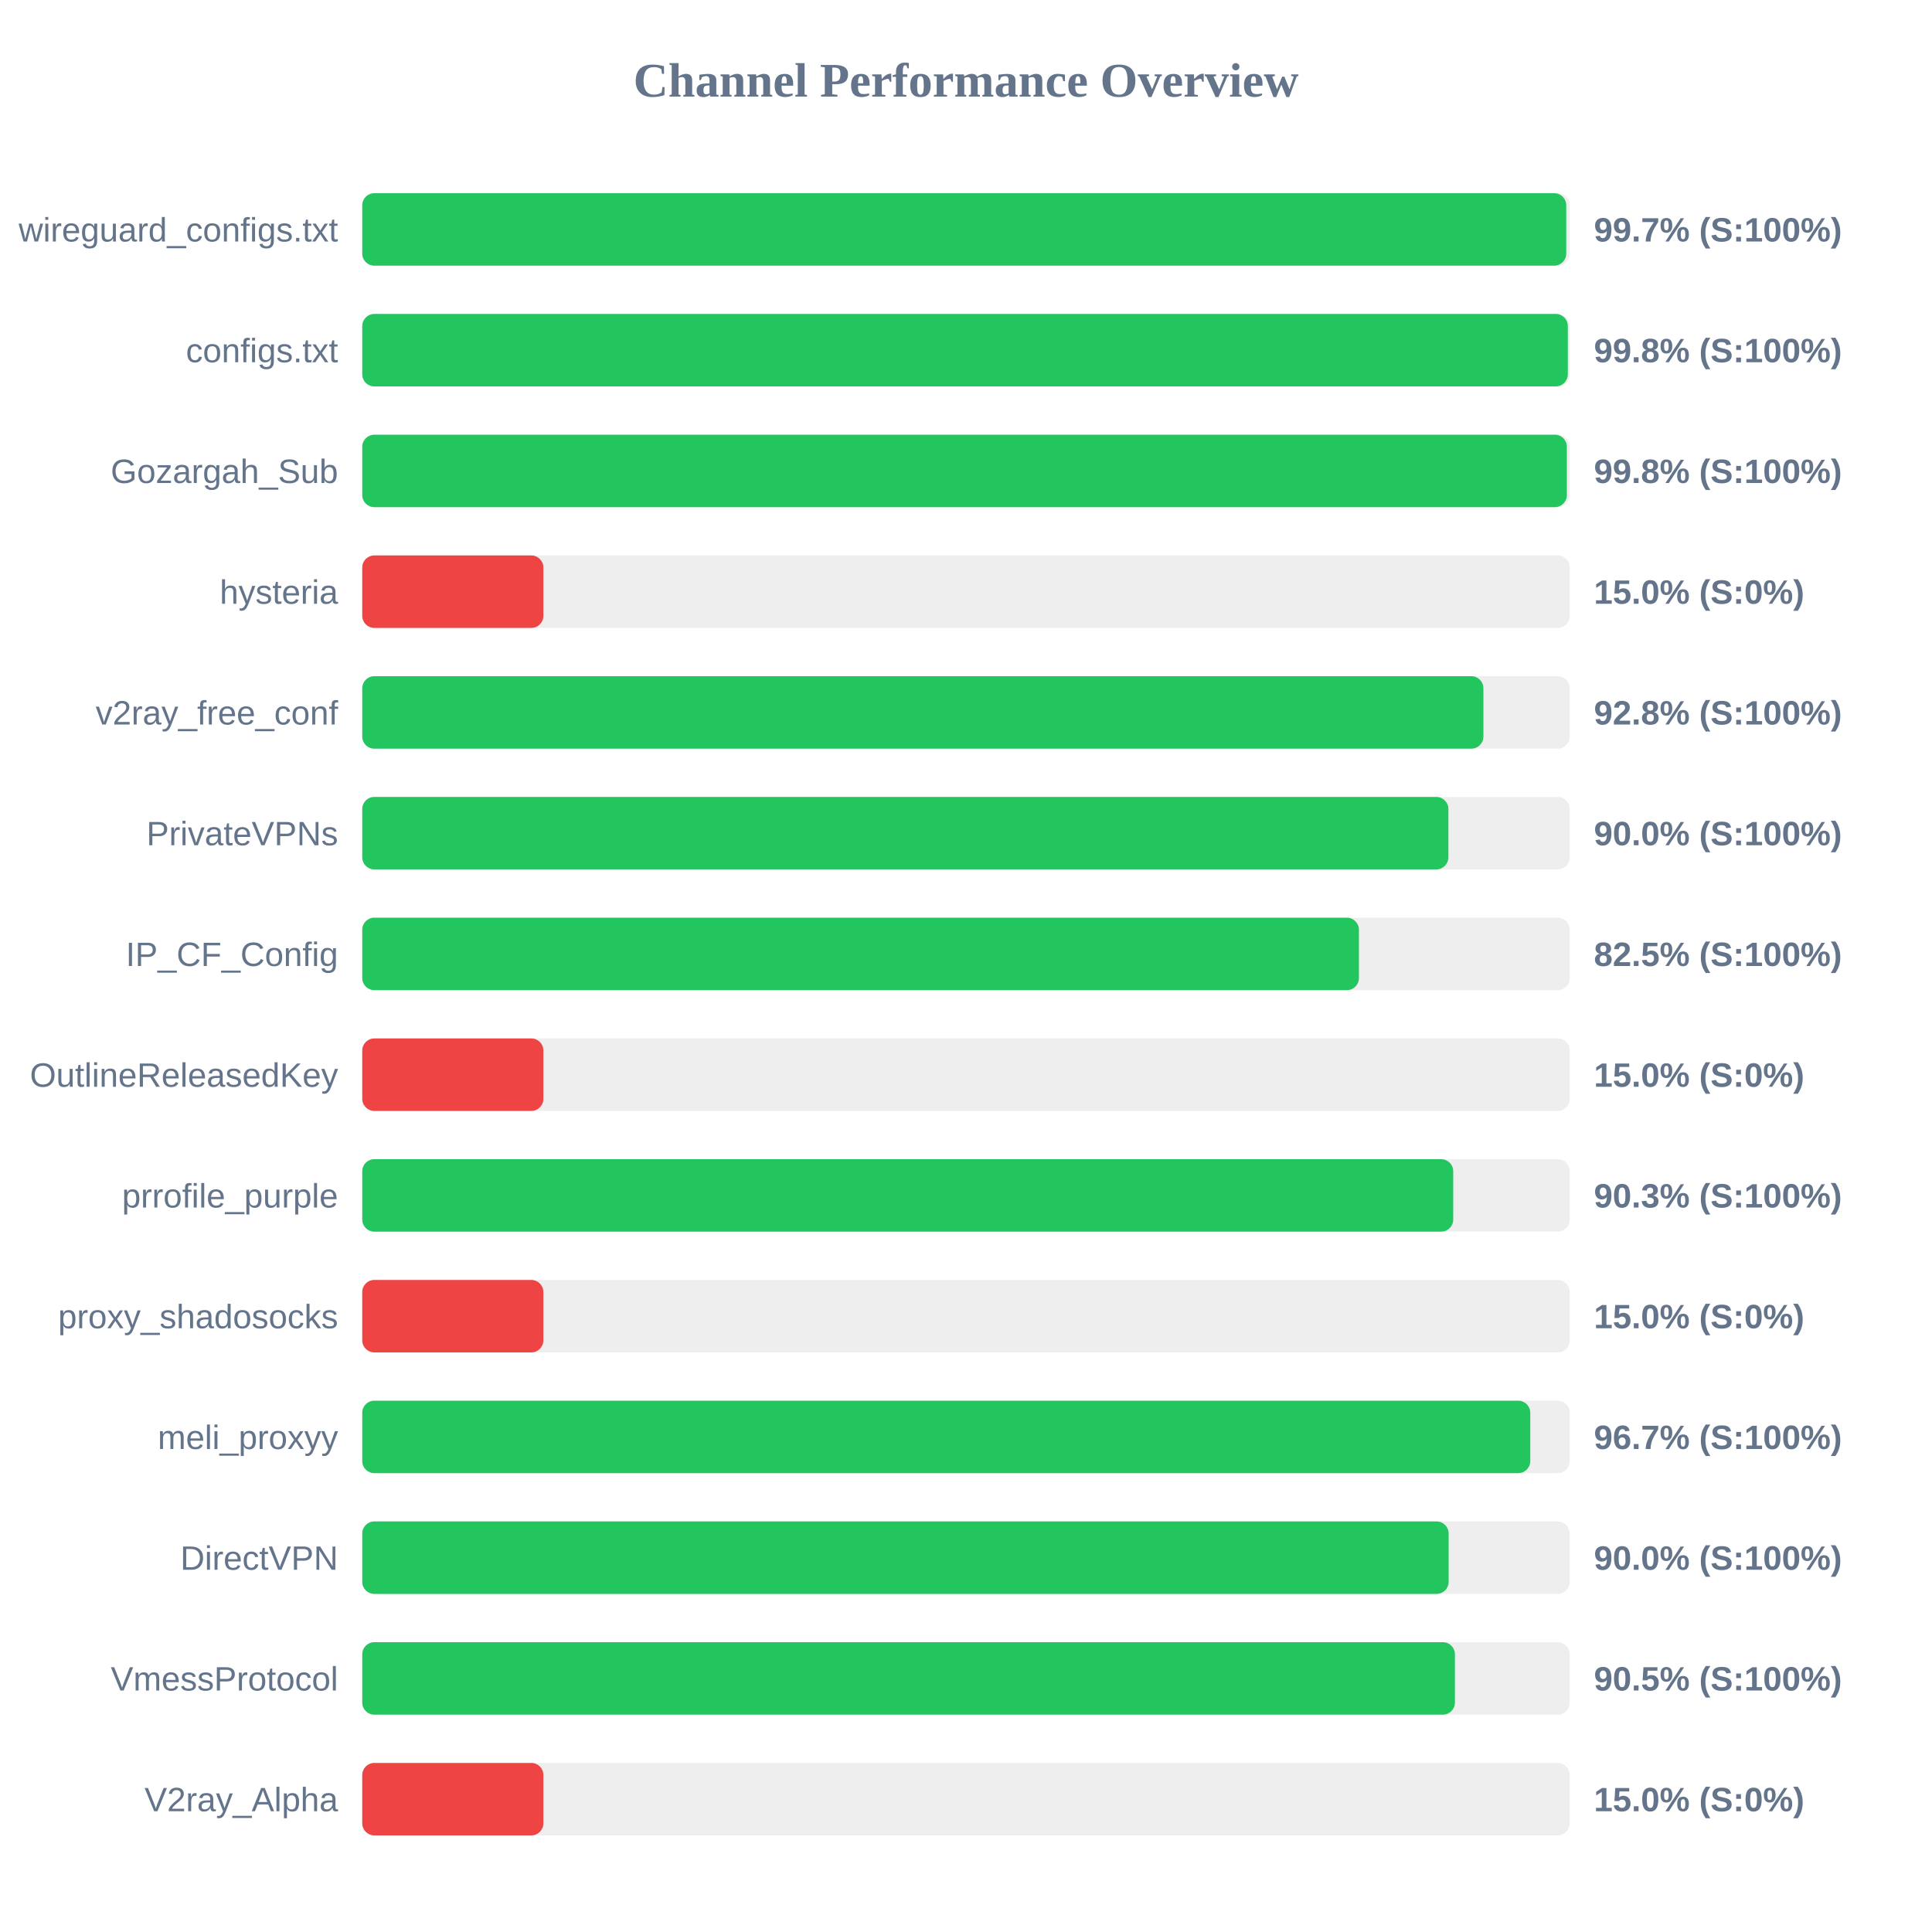
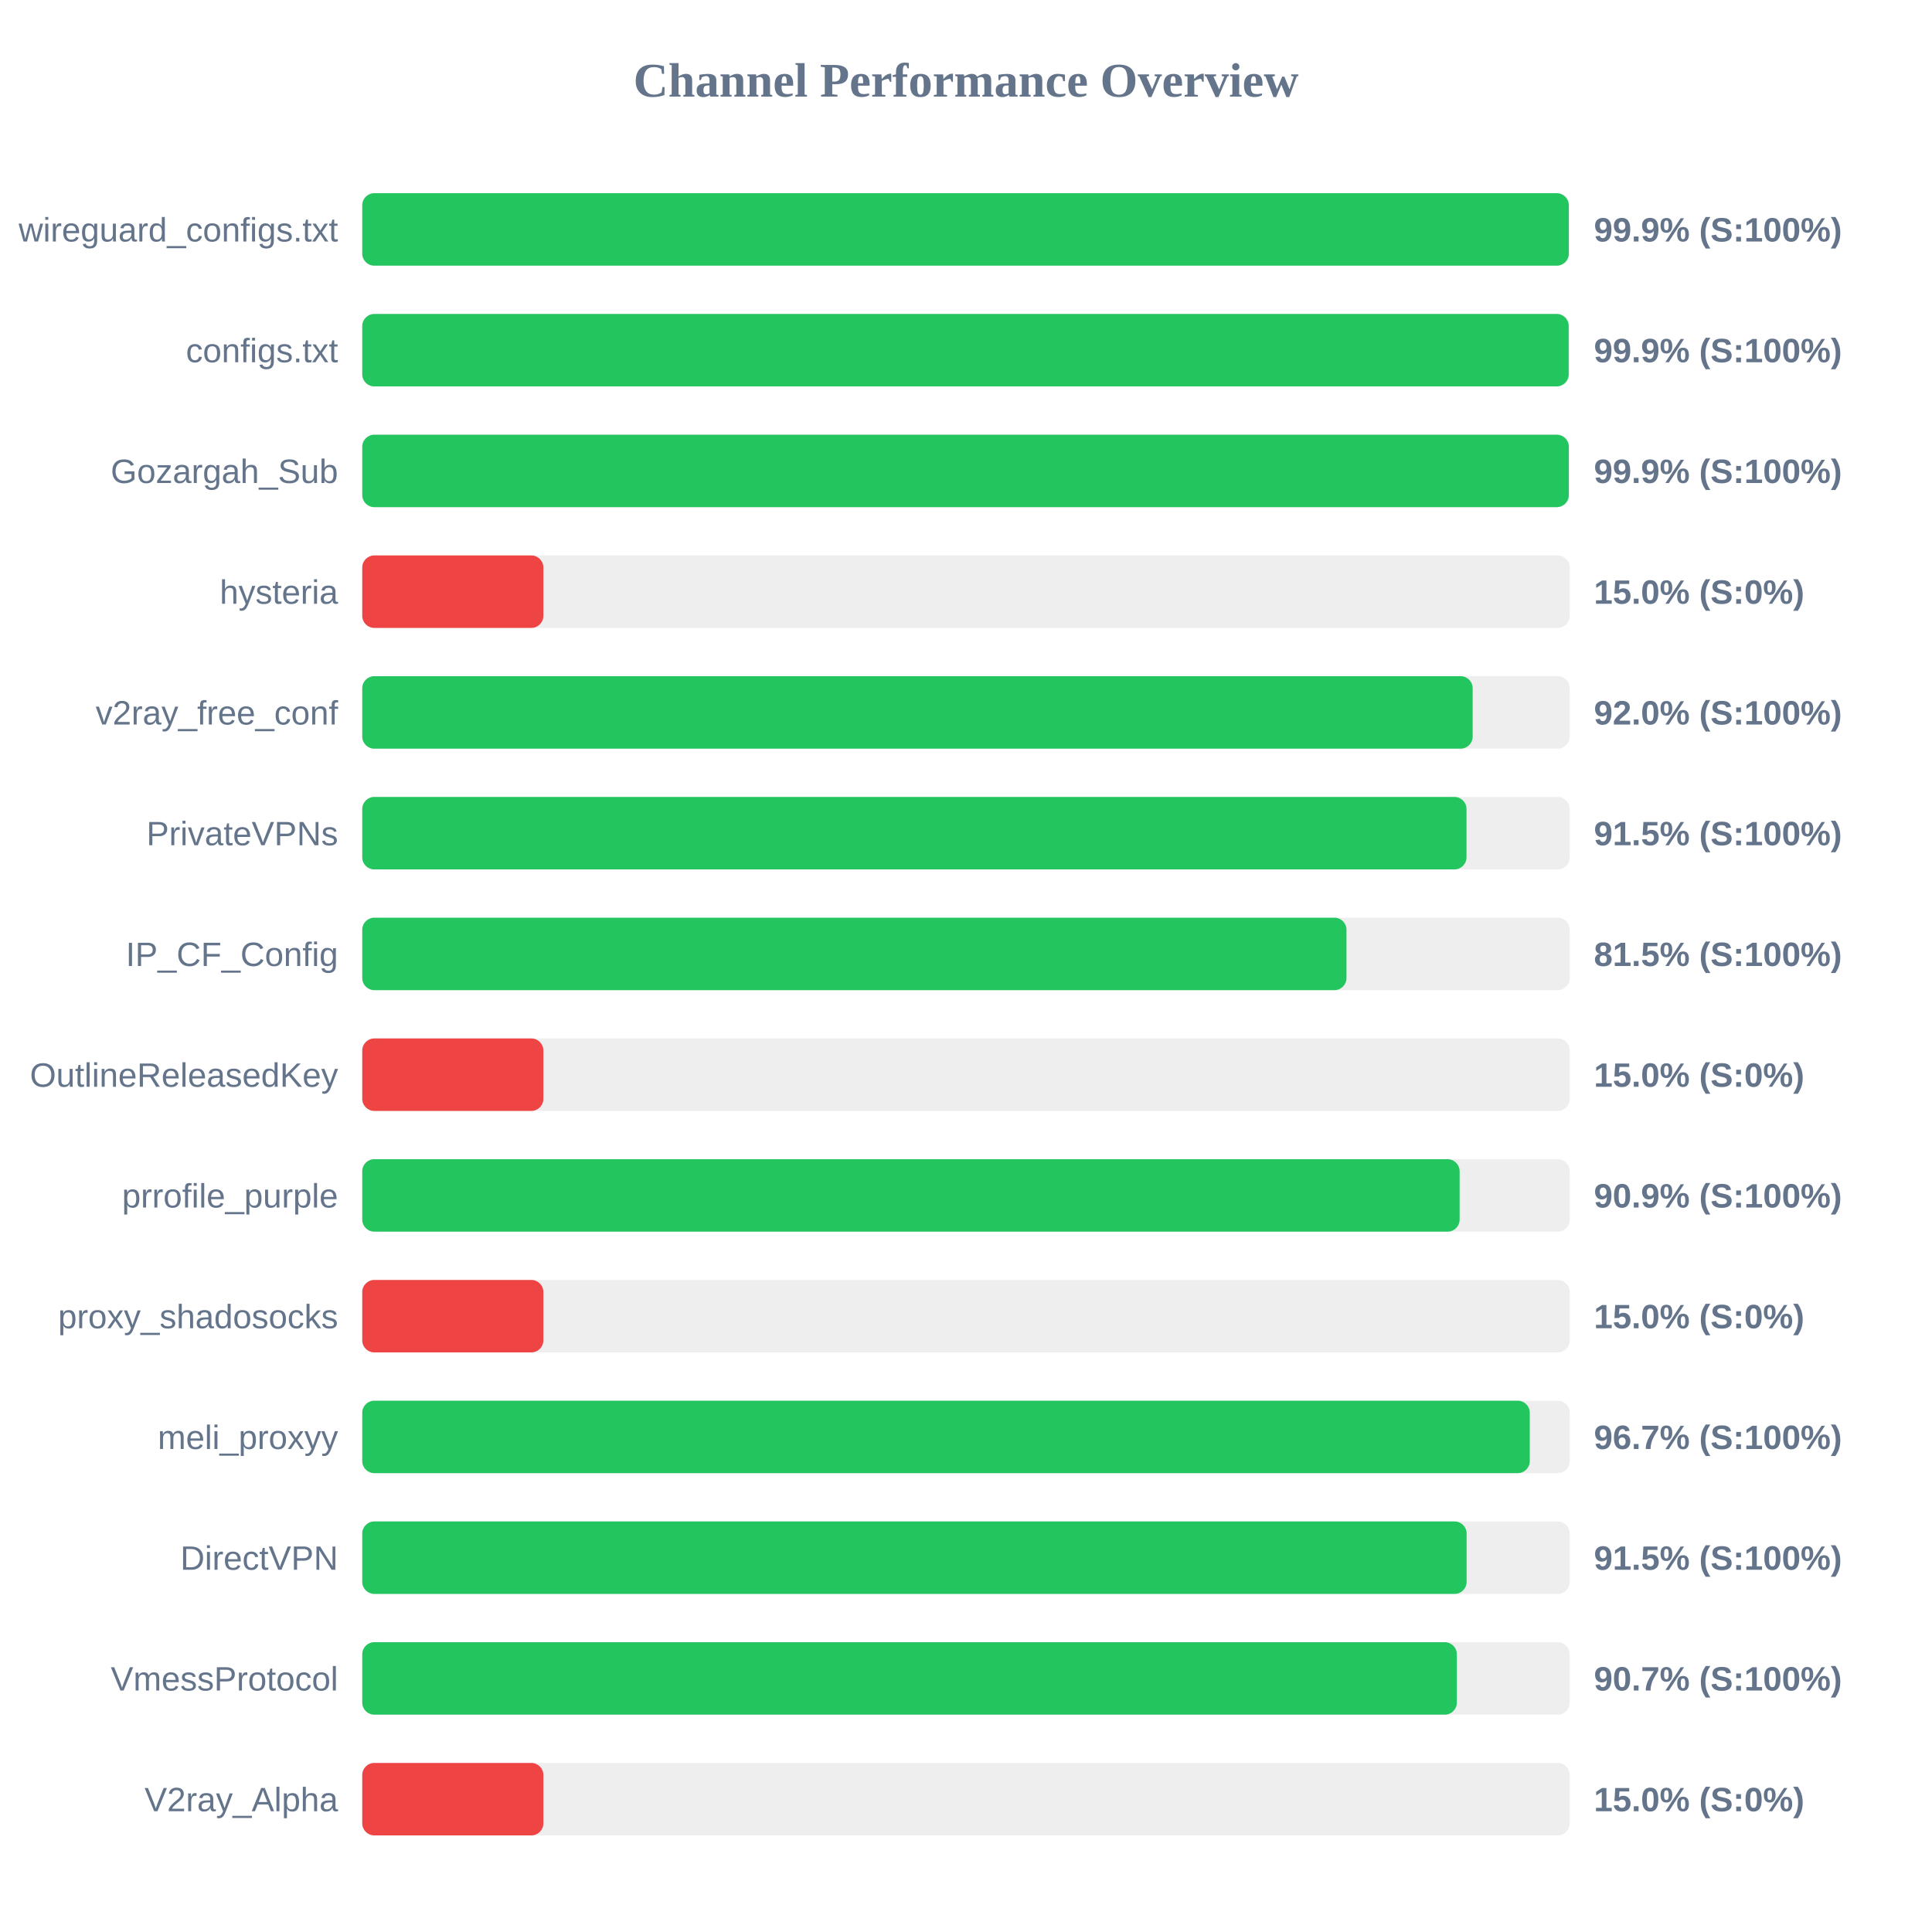
<svg xmlns="http://www.w3.org/2000/svg" width="800" height="800" version="1.1">
  <style>
        .row { font: 14px Arial; fill: #64748b; }
        .score { font: bold 14px Arial; fill: #64748b; }
    </style>
  <text x="400" y="40" text-anchor="middle" font-size="20px" font-weight="bold" fill="#64748b">Channel Performance Overview</text>
  <rect x="150" y="80" width="500" height="30" fill="#eee" rx="5" />
-   <rect x="150" y="80" width="498.55" height="30" fill="#22c55e" rx="5" />
+   <rect x="150" y="80" width="499.6" height="30" fill="#22c55e" rx="5" />
  <text x="140" y="100" text-anchor="end" class="row">wireguard_configs.txt</text>
-   <text x="660" y="100" text-anchor="start" class="score">99.7% (S:100%)</text>
+   <text x="660" y="100" text-anchor="start" class="score">99.9% (S:100%)</text>
  <rect x="150" y="130" width="500" height="30" fill="#eee" rx="5" />
-   <rect x="150" y="130" width="499.2" height="30" fill="#22c55e" rx="5" />
+   <rect x="150" y="130" width="499.55" height="30" fill="#22c55e" rx="5" />
  <text x="140" y="150" text-anchor="end" class="row">configs.txt</text>
-   <text x="660" y="150" text-anchor="start" class="score">99.8% (S:100%)</text>
+   <text x="660" y="150" text-anchor="start" class="score">99.9% (S:100%)</text>
  <rect x="150" y="180" width="500" height="30" fill="#eee" rx="5" />
-   <rect x="150" y="180" width="498.8" height="30" fill="#22c55e" rx="5" />
+   <rect x="150" y="180" width="499.6" height="30" fill="#22c55e" rx="5" />
  <text x="140" y="200" text-anchor="end" class="row">Gozargah_Sub</text>
-   <text x="660" y="200" text-anchor="start" class="score">99.8% (S:100%)</text>
+   <text x="660" y="200" text-anchor="start" class="score">99.9% (S:100%)</text>
  <rect x="150" y="230" width="500" height="30" fill="#eee" rx="5" />
  <rect x="150" y="230" width="75.0" height="30" fill="#ef4444" rx="5" />
  <text x="140" y="250" text-anchor="end" class="row">hysteria</text>
  <text x="660" y="250" text-anchor="start" class="score">15.0% (S:0%)</text>
  <rect x="150" y="280" width="500" height="30" fill="#eee" rx="5" />
-   <rect x="150" y="280" width="464.25" height="30" fill="#22c55e" rx="5" />
+   <rect x="150" y="280" width="459.8" height="30" fill="#22c55e" rx="5" />
  <text x="140" y="300" text-anchor="end" class="row">v2ray_free_conf</text>
-   <text x="660" y="300" text-anchor="start" class="score">92.8% (S:100%)</text>
+   <text x="660" y="300" text-anchor="start" class="score">92.0% (S:100%)</text>
  <rect x="150" y="330" width="500" height="30" fill="#eee" rx="5" />
-   <rect x="150" y="330" width="449.75" height="30" fill="#22c55e" rx="5" />
+   <rect x="150" y="330" width="457.25" height="30" fill="#22c55e" rx="5" />
  <text x="140" y="350" text-anchor="end" class="row">PrivateVPNs</text>
-   <text x="660" y="350" text-anchor="start" class="score">90.0% (S:100%)</text>
+   <text x="660" y="350" text-anchor="start" class="score">91.5% (S:100%)</text>
  <rect x="150" y="380" width="500" height="30" fill="#eee" rx="5" />
-   <rect x="150" y="380" width="412.7" height="30" fill="#22c55e" rx="5" />
+   <rect x="150" y="380" width="407.55" height="30" fill="#22c55e" rx="5" />
  <text x="140" y="400" text-anchor="end" class="row">IP_CF_Config</text>
-   <text x="660" y="400" text-anchor="start" class="score">82.5% (S:100%)</text>
+   <text x="660" y="400" text-anchor="start" class="score">81.5% (S:100%)</text>
  <rect x="150" y="430" width="500" height="30" fill="#eee" rx="5" />
  <rect x="150" y="430" width="75.0" height="30" fill="#ef4444" rx="5" />
  <text x="140" y="450" text-anchor="end" class="row">OutlineReleasedKey</text>
  <text x="660" y="450" text-anchor="start" class="score">15.0% (S:0%)</text>
  <rect x="150" y="480" width="500" height="30" fill="#eee" rx="5" />
-   <rect x="150" y="480" width="451.75" height="30" fill="#22c55e" rx="5" />
+   <rect x="150" y="480" width="454.4" height="30" fill="#22c55e" rx="5" />
  <text x="140" y="500" text-anchor="end" class="row">prrofile_purple</text>
-   <text x="660" y="500" text-anchor="start" class="score">90.3% (S:100%)</text>
+   <text x="660" y="500" text-anchor="start" class="score">90.9% (S:100%)</text>
  <rect x="150" y="530" width="500" height="30" fill="#eee" rx="5" />
  <rect x="150" y="530" width="75.0" height="30" fill="#ef4444" rx="5" />
  <text x="140" y="550" text-anchor="end" class="row">proxy_shadosocks</text>
  <text x="660" y="550" text-anchor="start" class="score">15.0% (S:0%)</text>
  <rect x="150" y="580" width="500" height="30" fill="#eee" rx="5" />
-   <rect x="150" y="580" width="483.65" height="30" fill="#22c55e" rx="5" />
+   <rect x="150" y="580" width="483.45" height="30" fill="#22c55e" rx="5" />
  <text x="140" y="600" text-anchor="end" class="row">meli_proxyy</text>
  <text x="660" y="600" text-anchor="start" class="score">96.7% (S:100%)</text>
  <rect x="150" y="630" width="500" height="30" fill="#eee" rx="5" />
-   <rect x="150" y="630" width="449.85" height="30" fill="#22c55e" rx="5" />
+   <rect x="150" y="630" width="457.3" height="30" fill="#22c55e" rx="5" />
  <text x="140" y="650" text-anchor="end" class="row">DirectVPN</text>
-   <text x="660" y="650" text-anchor="start" class="score">90.0% (S:100%)</text>
+   <text x="660" y="650" text-anchor="start" class="score">91.5% (S:100%)</text>
  <rect x="150" y="680" width="500" height="30" fill="#eee" rx="5" />
-   <rect x="150" y="680" width="452.45" height="30" fill="#22c55e" rx="5" />
+   <rect x="150" y="680" width="453.25" height="30" fill="#22c55e" rx="5" />
  <text x="140" y="700" text-anchor="end" class="row">VmessProtocol</text>
-   <text x="660" y="700" text-anchor="start" class="score">90.5% (S:100%)</text>
+   <text x="660" y="700" text-anchor="start" class="score">90.7% (S:100%)</text>
  <rect x="150" y="730" width="500" height="30" fill="#eee" rx="5" />
  <rect x="150" y="730" width="75.0" height="30" fill="#ef4444" rx="5" />
  <text x="140" y="750" text-anchor="end" class="row">V2ray_Alpha</text>
  <text x="660" y="750" text-anchor="start" class="score">15.0% (S:0%)</text>
</svg>
